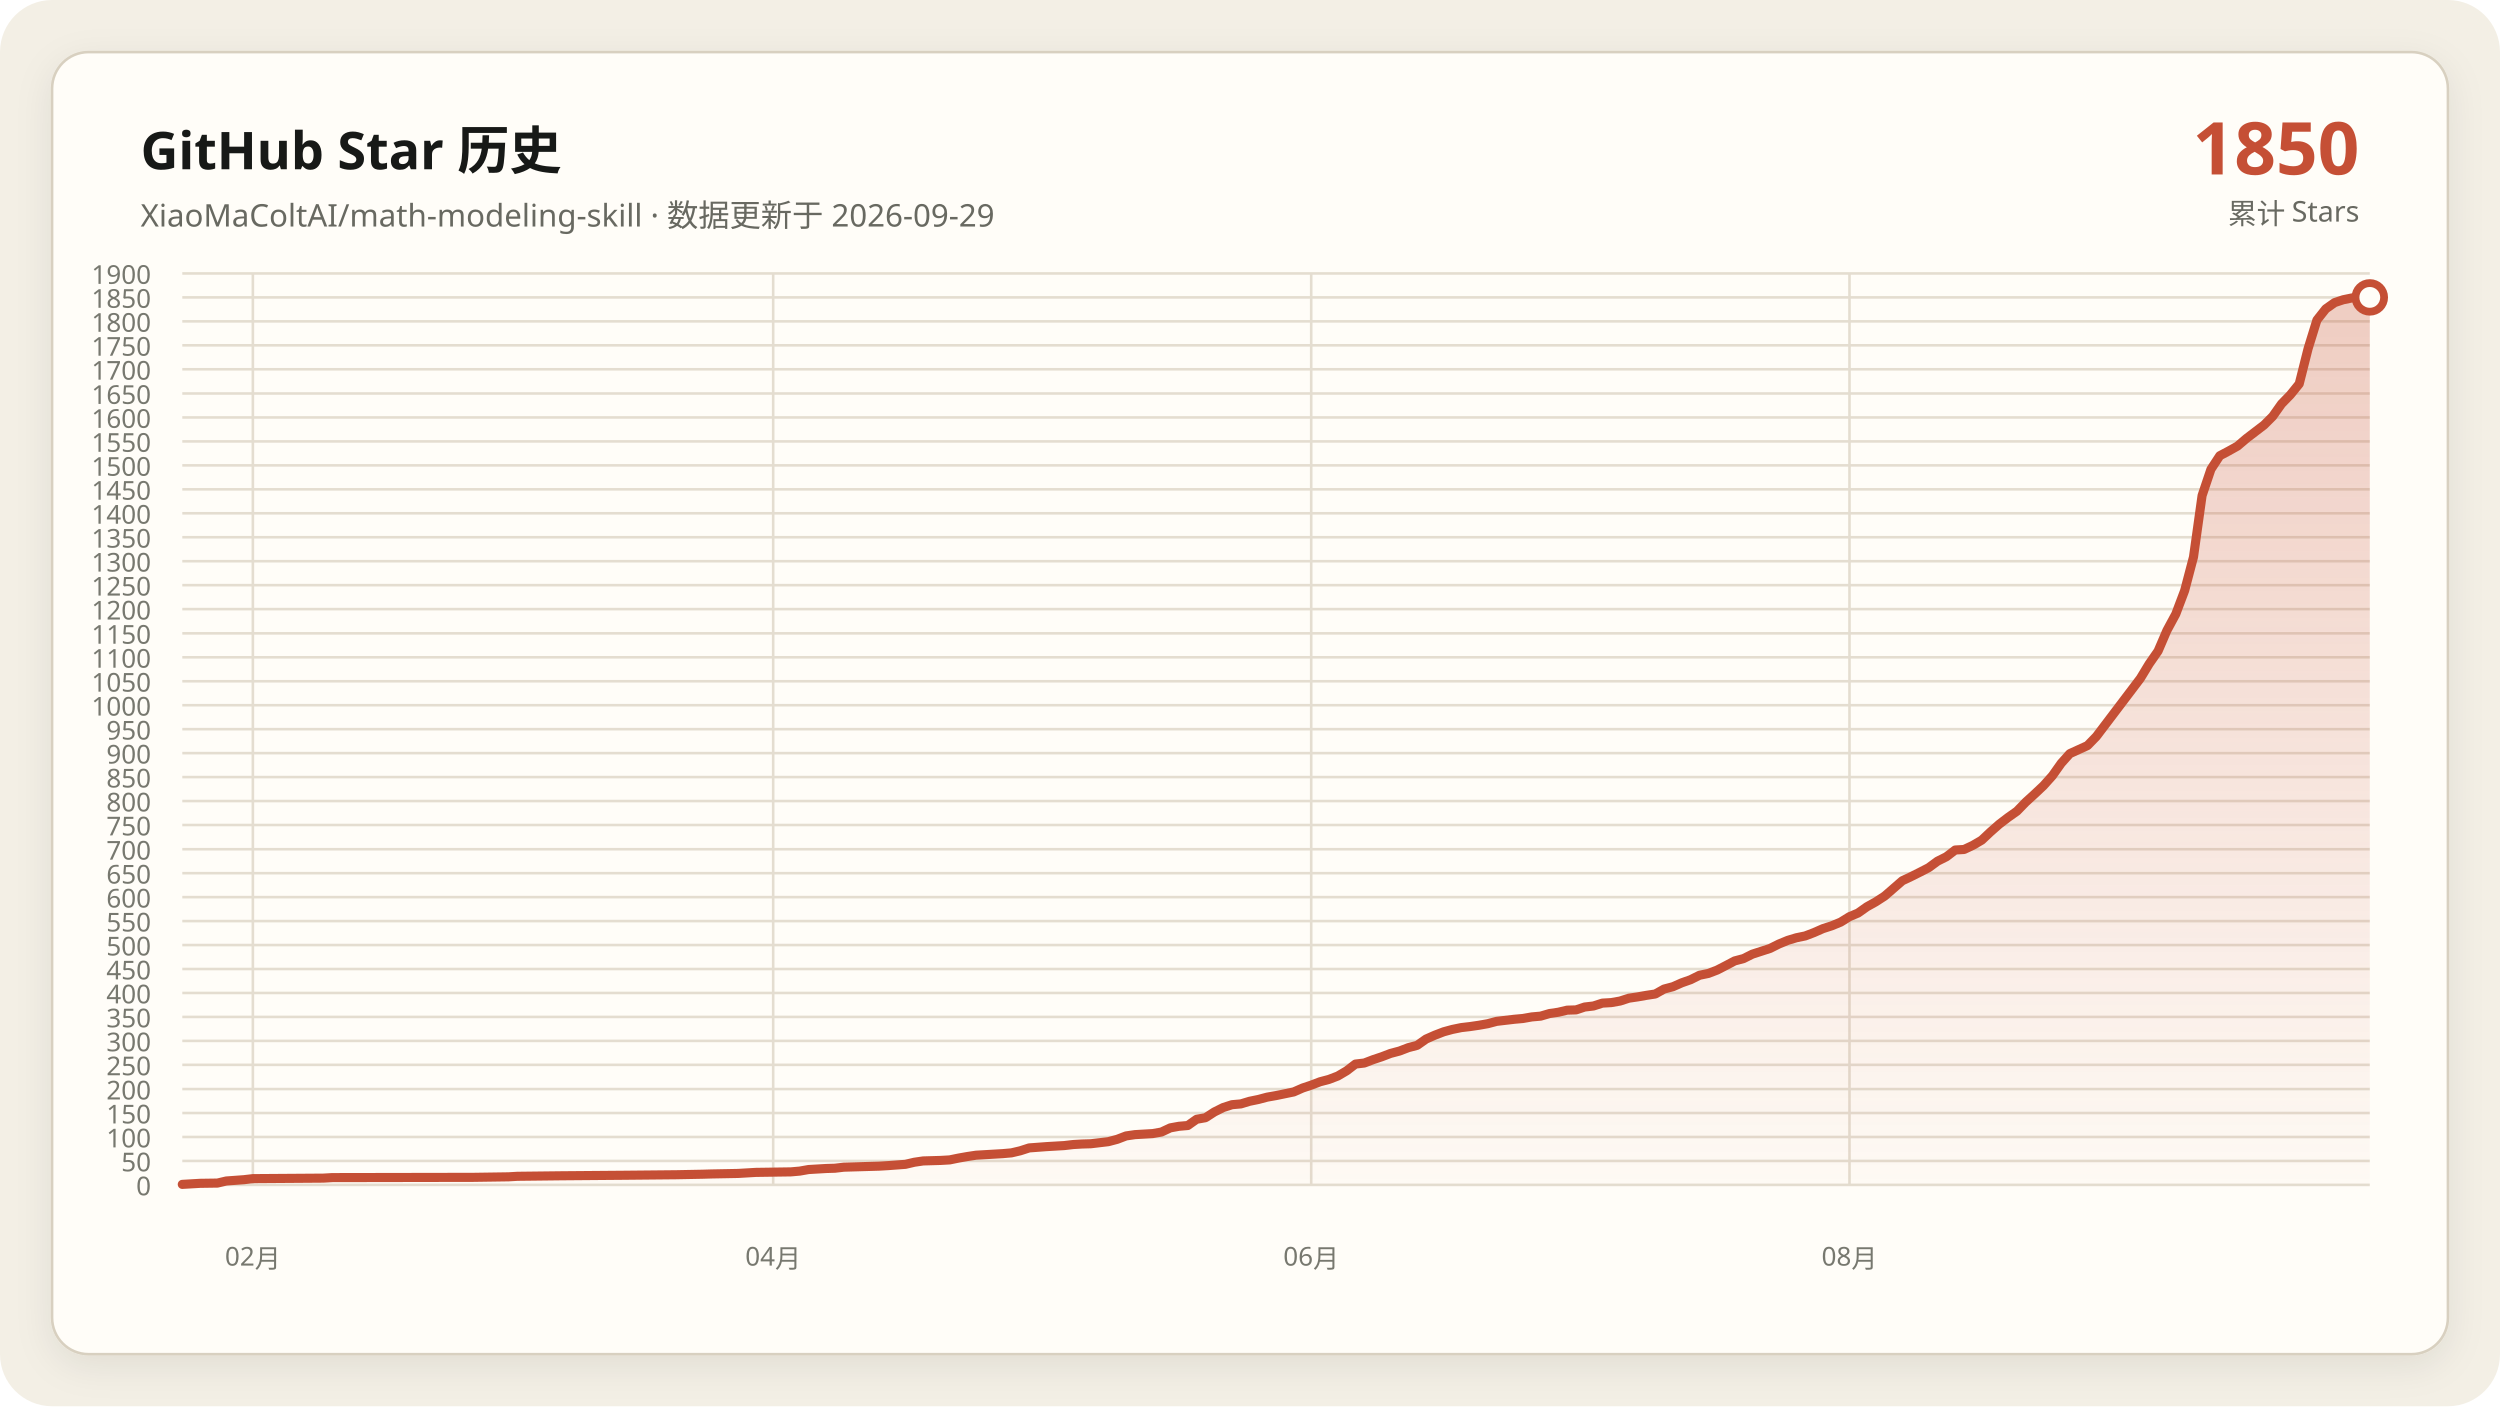
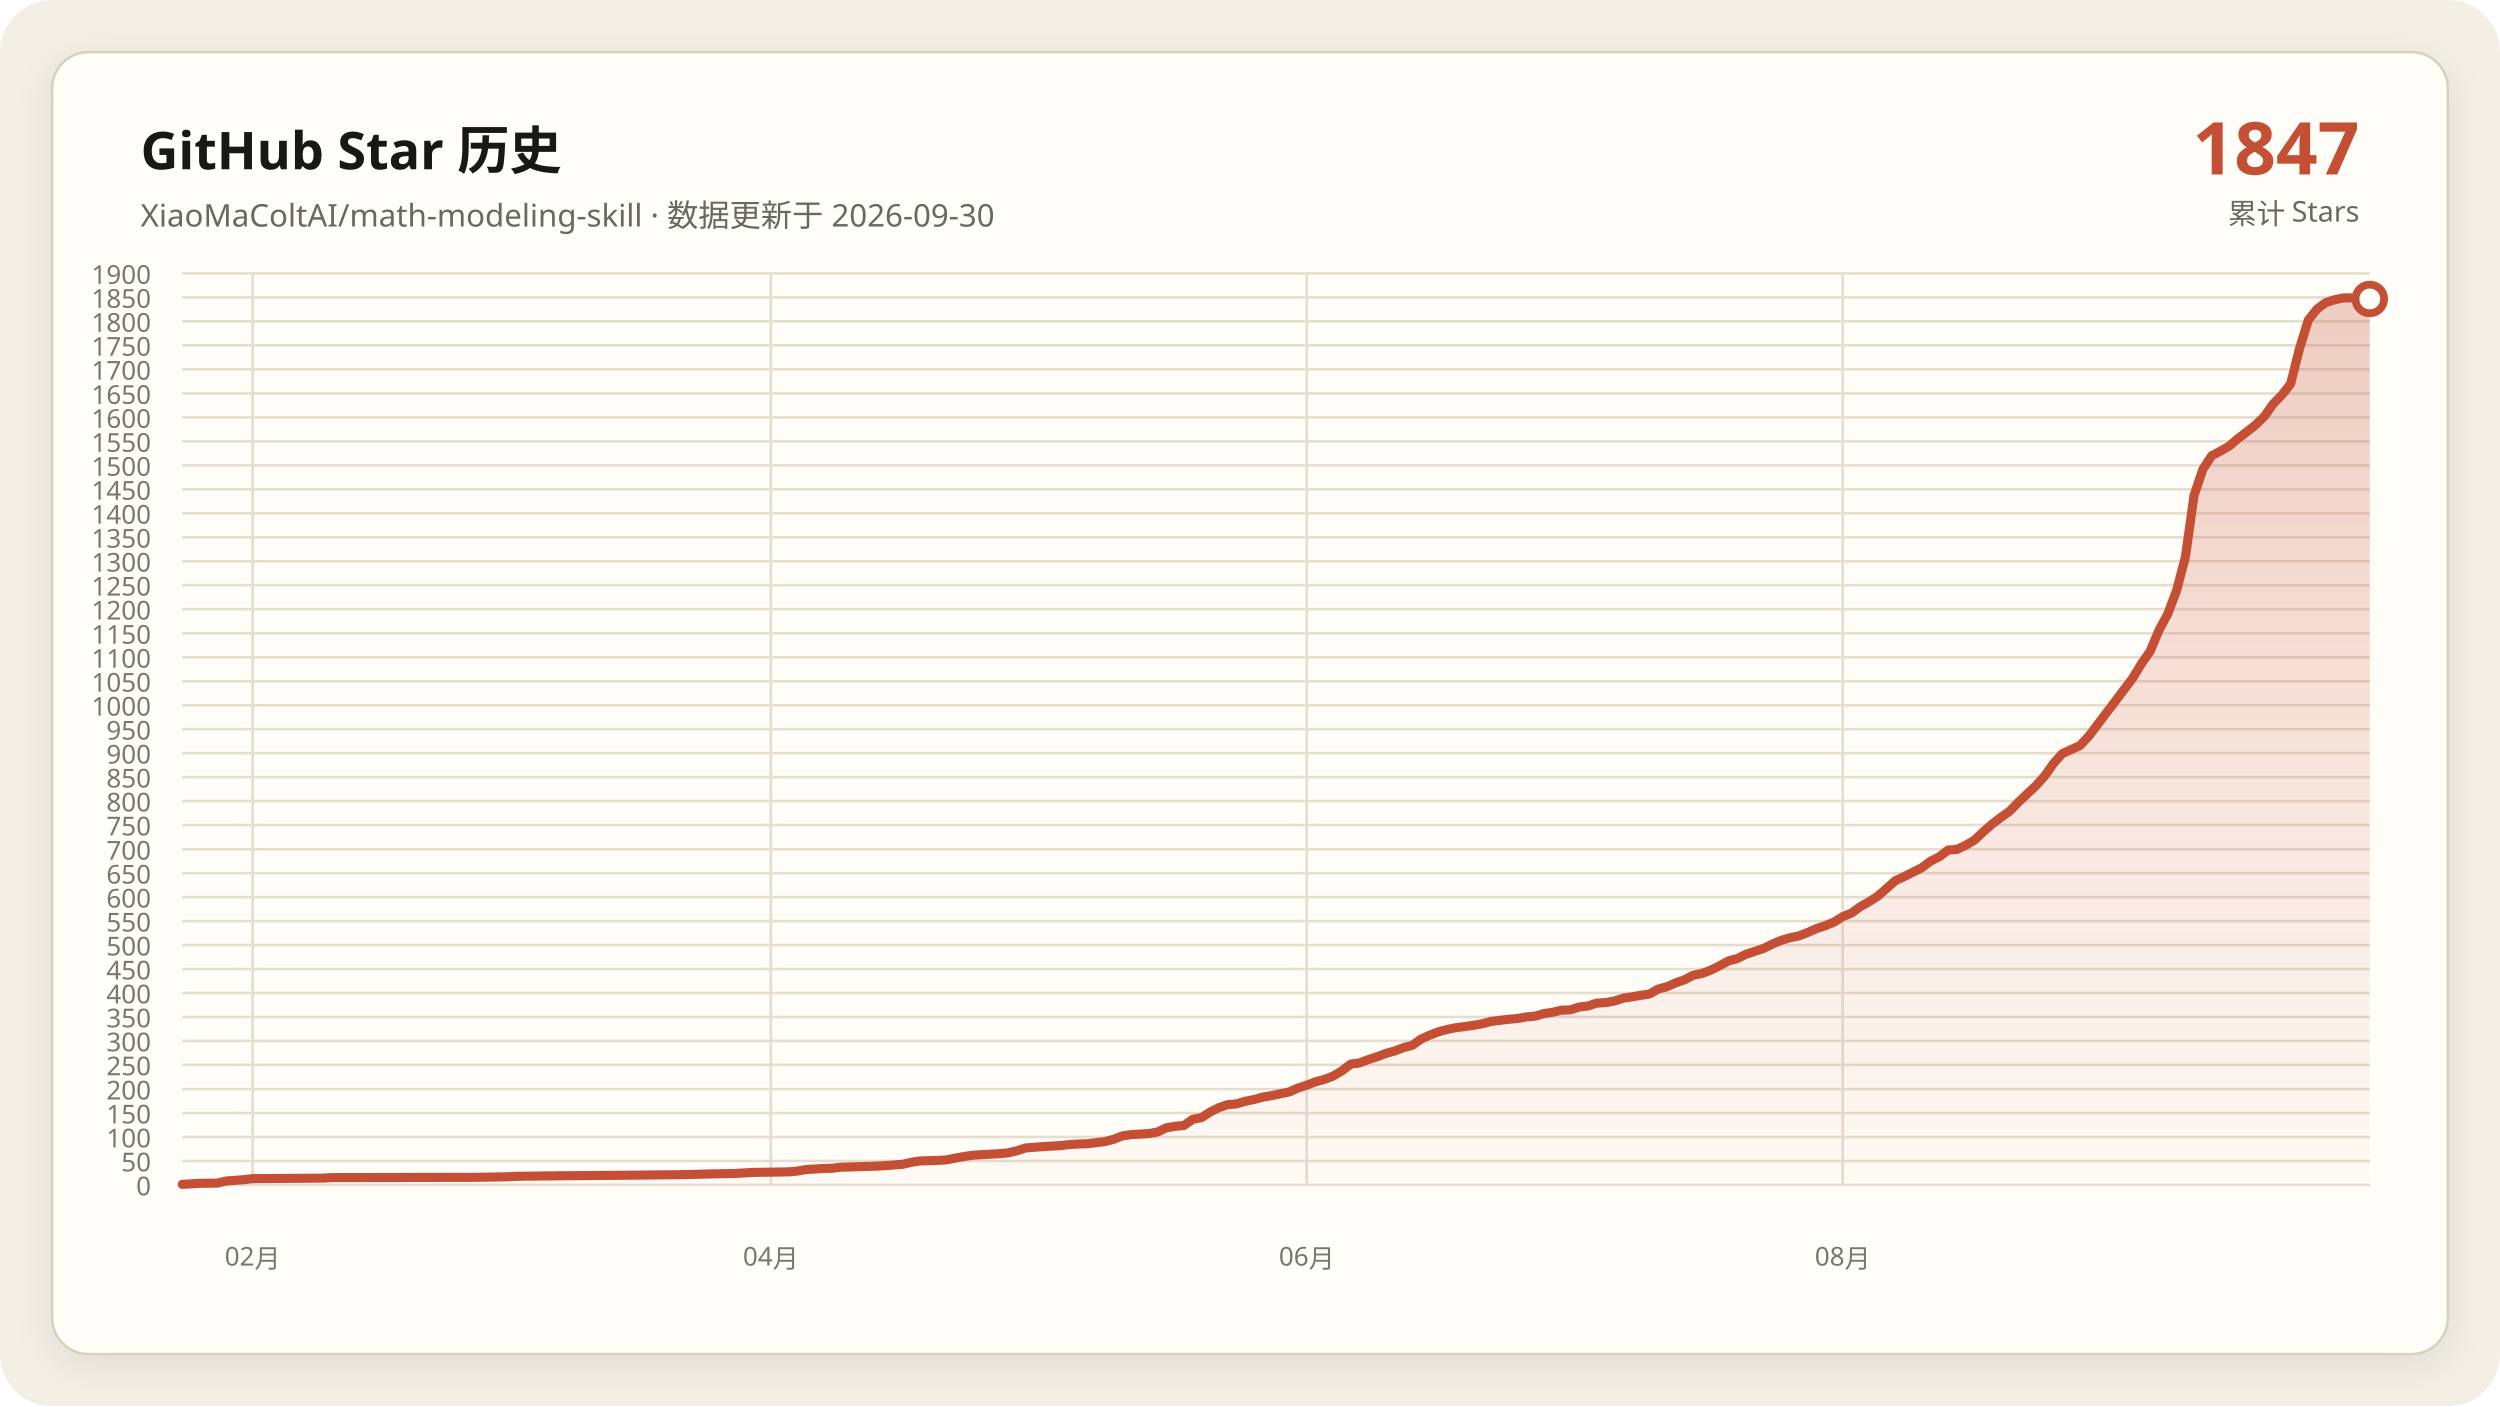
<svg xmlns="http://www.w3.org/2000/svg" data-y-max="1900" viewBox="0 0 960 540" role="img" aria-labelledby="title desc">
  <defs>
    <linearGradient id="area" x1="0" y1="0" x2="0" y2="1">
      <stop offset="0" stop-color="#c54f35" stop-opacity=".28" />
      <stop offset="1" stop-color="#c54f35" stop-opacity=".02" />
    </linearGradient>
    <filter id="shadow" x="-10%" y="-10%" width="120%" height="120%">
      <feDropShadow dx="0" dy="4" stdDeviation="7" flood-color="#171917" flood-opacity=".08" />
    </filter>
  </defs>
  <rect width="960" height="540" rx="20" fill="#f3efe5" />
  <rect x="20" y="20" width="920" height="500" rx="14" fill="#fffdf8" stroke="#d8d0c0" filter="url(#shadow)" />
  <g font-family="Segoe UI, Microsoft YaHei, sans-serif">
    <text x="54" y="65" fill="#171917" font-size="20" font-weight="700">GitHub Star 历史</text>
-     <text x="54" y="87" fill="#686961" font-size="12">XiaoMaColtAI/math-modeling-skill · 数据更新于 2026-09-29</text>
-     <text x="906" y="67" fill="#c54f35" font-size="28" font-weight="750" text-anchor="end">1850</text>
+     <text x="54" y="87" fill="#686961" font-size="12">XiaoMaColtAI/math-modeling-skill · 数据更新于 2026-09-30</text>
+     <text x="906" y="67" fill="#c54f35" font-size="28" font-weight="750" text-anchor="end">1847</text>
    <text x="906" y="86" fill="#686961" font-size="11" text-anchor="end">累计 Stars</text>
    <g fill="#77786f" font-size="10">
      <path d="M70 455.0H910" fill="none" stroke="#e4ddd0" stroke-width="1" />
      <text data-y-tick="true" x="58" y="459.0" text-anchor="end">0</text>
      <path d="M70 445.8H910" fill="none" stroke="#e4ddd0" stroke-width="1" />
      <text data-y-tick="true" x="58" y="449.8" text-anchor="end">50</text>
      <path d="M70 436.6H910" fill="none" stroke="#e4ddd0" stroke-width="1" />
      <text data-y-tick="true" x="58" y="440.6" text-anchor="end">100</text>
      <path d="M70 427.4H910" fill="none" stroke="#e4ddd0" stroke-width="1" />
      <text data-y-tick="true" x="58" y="431.4" text-anchor="end">150</text>
      <path d="M70 418.2H910" fill="none" stroke="#e4ddd0" stroke-width="1" />
      <text data-y-tick="true" x="58" y="422.2" text-anchor="end">200</text>
      <path d="M70 408.9H910" fill="none" stroke="#e4ddd0" stroke-width="1" />
      <text data-y-tick="true" x="58" y="412.9" text-anchor="end">250</text>
      <path d="M70 399.7H910" fill="none" stroke="#e4ddd0" stroke-width="1" />
      <text data-y-tick="true" x="58" y="403.7" text-anchor="end">300</text>
      <path d="M70 390.5H910" fill="none" stroke="#e4ddd0" stroke-width="1" />
      <text data-y-tick="true" x="58" y="394.5" text-anchor="end">350</text>
      <path d="M70 381.3H910" fill="none" stroke="#e4ddd0" stroke-width="1" />
      <text data-y-tick="true" x="58" y="385.3" text-anchor="end">400</text>
      <path d="M70 372.1H910" fill="none" stroke="#e4ddd0" stroke-width="1" />
      <text data-y-tick="true" x="58" y="376.1" text-anchor="end">450</text>
      <path d="M70 362.9H910" fill="none" stroke="#e4ddd0" stroke-width="1" />
      <text data-y-tick="true" x="58" y="366.9" text-anchor="end">500</text>
      <path d="M70 353.7H910" fill="none" stroke="#e4ddd0" stroke-width="1" />
      <text data-y-tick="true" x="58" y="357.7" text-anchor="end">550</text>
      <path d="M70 344.5H910" fill="none" stroke="#e4ddd0" stroke-width="1" />
      <text data-y-tick="true" x="58" y="348.5" text-anchor="end">600</text>
      <path d="M70 335.3H910" fill="none" stroke="#e4ddd0" stroke-width="1" />
      <text data-y-tick="true" x="58" y="339.3" text-anchor="end">650</text>
      <path d="M70 326.1H910" fill="none" stroke="#e4ddd0" stroke-width="1" />
      <text data-y-tick="true" x="58" y="330.1" text-anchor="end">700</text>
      <path d="M70 316.8H910" fill="none" stroke="#e4ddd0" stroke-width="1" />
      <text data-y-tick="true" x="58" y="320.8" text-anchor="end">750</text>
      <path d="M70 307.6H910" fill="none" stroke="#e4ddd0" stroke-width="1" />
      <text data-y-tick="true" x="58" y="311.6" text-anchor="end">800</text>
      <path d="M70 298.4H910" fill="none" stroke="#e4ddd0" stroke-width="1" />
      <text data-y-tick="true" x="58" y="302.4" text-anchor="end">850</text>
      <path d="M70 289.2H910" fill="none" stroke="#e4ddd0" stroke-width="1" />
      <text data-y-tick="true" x="58" y="293.2" text-anchor="end">900</text>
      <path d="M70 280.0H910" fill="none" stroke="#e4ddd0" stroke-width="1" />
      <text data-y-tick="true" x="58" y="284.0" text-anchor="end">950</text>
      <path d="M70 270.8H910" fill="none" stroke="#e4ddd0" stroke-width="1" />
      <text data-y-tick="true" x="58" y="274.8" text-anchor="end">1000</text>
      <path d="M70 261.6H910" fill="none" stroke="#e4ddd0" stroke-width="1" />
      <text data-y-tick="true" x="58" y="265.6" text-anchor="end">1050</text>
      <path d="M70 252.4H910" fill="none" stroke="#e4ddd0" stroke-width="1" />
      <text data-y-tick="true" x="58" y="256.4" text-anchor="end">1100</text>
      <path d="M70 243.2H910" fill="none" stroke="#e4ddd0" stroke-width="1" />
      <text data-y-tick="true" x="58" y="247.2" text-anchor="end">1150</text>
      <path d="M70 233.9H910" fill="none" stroke="#e4ddd0" stroke-width="1" />
      <text data-y-tick="true" x="58" y="237.9" text-anchor="end">1200</text>
      <path d="M70 224.7H910" fill="none" stroke="#e4ddd0" stroke-width="1" />
      <text data-y-tick="true" x="58" y="228.7" text-anchor="end">1250</text>
      <path d="M70 215.5H910" fill="none" stroke="#e4ddd0" stroke-width="1" />
      <text data-y-tick="true" x="58" y="219.5" text-anchor="end">1300</text>
      <path d="M70 206.3H910" fill="none" stroke="#e4ddd0" stroke-width="1" />
      <text data-y-tick="true" x="58" y="210.3" text-anchor="end">1350</text>
      <path d="M70 197.1H910" fill="none" stroke="#e4ddd0" stroke-width="1" />
      <text data-y-tick="true" x="58" y="201.1" text-anchor="end">1400</text>
      <path d="M70 187.9H910" fill="none" stroke="#e4ddd0" stroke-width="1" />
      <text data-y-tick="true" x="58" y="191.9" text-anchor="end">1450</text>
      <path d="M70 178.7H910" fill="none" stroke="#e4ddd0" stroke-width="1" />
      <text data-y-tick="true" x="58" y="182.7" text-anchor="end">1500</text>
      <path d="M70 169.5H910" fill="none" stroke="#e4ddd0" stroke-width="1" />
      <text data-y-tick="true" x="58" y="173.5" text-anchor="end">1550</text>
      <path d="M70 160.3H910" fill="none" stroke="#e4ddd0" stroke-width="1" />
      <text data-y-tick="true" x="58" y="164.3" text-anchor="end">1600</text>
      <path d="M70 151.1H910" fill="none" stroke="#e4ddd0" stroke-width="1" />
      <text data-y-tick="true" x="58" y="155.1" text-anchor="end">1650</text>
      <path d="M70 141.8H910" fill="none" stroke="#e4ddd0" stroke-width="1" />
      <text data-y-tick="true" x="58" y="145.8" text-anchor="end">1700</text>
      <path d="M70 132.6H910" fill="none" stroke="#e4ddd0" stroke-width="1" />
      <text data-y-tick="true" x="58" y="136.6" text-anchor="end">1750</text>
      <path d="M70 123.4H910" fill="none" stroke="#e4ddd0" stroke-width="1" />
      <text data-y-tick="true" x="58" y="127.4" text-anchor="end">1800</text>
      <path d="M70 114.2H910" fill="none" stroke="#e4ddd0" stroke-width="1" />
      <text data-y-tick="true" x="58" y="118.2" text-anchor="end">1850</text>
      <path d="M70 105.0H910" fill="none" stroke="#e4ddd0" stroke-width="1" />
      <text data-y-tick="true" x="58" y="109.0" text-anchor="end">1900</text>
-       <path d="M97.1 105V455" fill="none" stroke="#e4ddd0" stroke-width="1" />
-       <text x="97.1" y="486" text-anchor="middle">02月</text>
-       <path d="M296.9 105V455" fill="none" stroke="#e4ddd0" stroke-width="1" />
-       <text x="296.9" y="486" text-anchor="middle">04月</text>
-       <path d="M503.5 105V455" fill="none" stroke="#e4ddd0" stroke-width="1" />
-       <text x="503.5" y="486" text-anchor="middle">06月</text>
-       <path d="M710.2 105V455" fill="none" stroke="#e4ddd0" stroke-width="1" />
-       <text x="710.2" y="486" text-anchor="middle">08月</text>
+       <path d="M97.0 105V455" fill="none" stroke="#e4ddd0" stroke-width="1" />
+       <text x="97.0" y="486" text-anchor="middle">02月</text>
+       <path d="M296.0 105V455" fill="none" stroke="#e4ddd0" stroke-width="1" />
+       <text x="296.0" y="486" text-anchor="middle">04月</text>
+       <path d="M501.8 105V455" fill="none" stroke="#e4ddd0" stroke-width="1" />
+       <text x="501.8" y="486" text-anchor="middle">06月</text>
+       <path d="M707.6 105V455" fill="none" stroke="#e4ddd0" stroke-width="1" />
+       <text x="707.6" y="486" text-anchor="middle">08月</text>
    </g>
-     <polygon fill="url(#area)" points="70.0,455 70.0,454.8 76.8,454.4 83.5,454.3 86.9,453.5 93.7,453.0 97.1,452.6 124.2,452.4 127.6,452.2 181.8,452.1 195.3,451.9 198.7,451.7 215.6,451.5 239.4,451.3 259.7,451.1 269.8,450.9 273.2,450.8 283.4,450.6 286.8,450.4 290.2,450.2 303.7,450.0 307.1,449.7 310.5,449.1 313.9,448.9 317.3,448.7 320.6,448.6 324.0,448.2 330.8,448.0 337.6,447.8 341.0,447.6 347.7,447.1 351.1,446.3 354.5,445.8 361.3,445.6 364.7,445.4 368.1,444.7 371.5,444.1 374.8,443.6 378.2,443.4 381.6,443.2 385.0,443.0 388.4,442.7 391.8,441.9 395.2,440.8 401.9,440.3 408.7,439.9 412.1,439.5 415.5,439.3 418.9,439.2 425.6,438.4 429.0,437.5 432.4,436.2 435.8,435.7 439.2,435.5 442.6,435.3 446.0,434.7 449.4,433.1 452.7,432.5 456.1,432.2 459.5,429.8 462.9,429.2 466.3,427.0 469.7,425.3 473.1,424.2 476.5,423.9 479.8,422.9 483.2,422.2 486.6,421.3 490.0,420.7 493.4,420.0 496.8,419.3 500.2,417.8 503.5,416.7 506.9,415.4 510.3,414.5 513.7,413.2 517.1,411.2 520.5,408.6 523.9,408.2 527.3,406.9 530.6,405.8 534.0,404.5 537.4,403.6 540.8,402.3 544.2,401.4 547.6,399.0 551.0,397.5 554.4,396.2 557.7,395.3 561.1,394.6 564.5,394.2 567.9,393.7 571.3,393.1 574.7,392.2 578.1,391.8 581.5,391.4 584.8,391.1 588.2,390.5 591.6,390.2 595.0,389.2 598.4,388.7 601.8,387.9 605.2,387.8 608.5,386.7 611.9,386.3 615.3,385.2 618.7,385.0 622.1,384.4 625.5,383.3 628.9,382.8 632.3,382.2 635.6,381.7 639.0,379.8 642.4,378.9 645.8,377.4 649.2,376.2 652.6,374.5 656.0,373.8 659.4,372.5 662.7,370.8 666.1,369.0 669.5,368.1 672.9,366.4 676.3,365.3 679.7,364.2 683.1,362.5 686.5,361.1 689.8,360.1 693.2,359.4 696.6,358.1 700.0,356.6 703.4,355.5 706.8,354.1 710.2,352.0 713.5,350.6 716.9,348.2 720.3,346.3 723.7,344.1 730.5,338.2 733.9,336.6 737.3,334.9 740.6,333.2 744.0,330.7 747.4,329.0 750.8,326.4 754.2,326.2 757.6,324.6 761.0,322.6 764.4,319.4 767.7,316.5 771.1,313.9 774.5,311.5 777.9,308.0 781.3,304.9 784.7,301.7 788.1,297.9 791.5,293.1 794.8,289.4 801.6,286.3 805.0,282.8 821.9,260.5 825.3,254.9 828.7,250.0 832.1,242.1 835.5,235.8 838.9,226.8 842.3,213.9 845.6,190.3 849.0,180.2 852.4,175.0 855.8,173.2 859.2,171.3 862.6,168.4 866.0,165.8 869.4,163.2 872.7,159.9 876.1,155.1 879.5,151.6 882.9,147.4 886.3,133.9 889.7,122.9 893.1,118.6 896.5,116.2 899.8,115.1 903.2,114.4 906.6,114.4 910.0,114.2 910.0,455" />
-     <polyline fill="none" stroke="#c54f35" stroke-width="3.5" stroke-linecap="round" stroke-linejoin="round" points="70.0,454.8 76.8,454.4 83.5,454.3 86.9,453.5 93.7,453.0 97.1,452.6 124.2,452.4 127.6,452.2 181.8,452.1 195.3,451.9 198.7,451.7 215.6,451.5 239.4,451.3 259.7,451.1 269.8,450.9 273.2,450.8 283.4,450.6 286.8,450.4 290.2,450.2 303.7,450.0 307.1,449.7 310.5,449.1 313.9,448.9 317.3,448.7 320.6,448.6 324.0,448.2 330.8,448.0 337.6,447.8 341.0,447.6 347.7,447.1 351.1,446.3 354.5,445.8 361.3,445.6 364.7,445.4 368.1,444.7 371.5,444.1 374.8,443.6 378.2,443.4 381.6,443.2 385.0,443.0 388.4,442.7 391.8,441.9 395.2,440.8 401.9,440.3 408.7,439.9 412.1,439.5 415.5,439.3 418.9,439.2 425.6,438.4 429.0,437.5 432.4,436.2 435.8,435.7 439.2,435.5 442.6,435.3 446.0,434.7 449.4,433.1 452.7,432.5 456.1,432.2 459.5,429.8 462.9,429.2 466.3,427.0 469.7,425.3 473.1,424.2 476.5,423.9 479.8,422.9 483.2,422.2 486.6,421.3 490.0,420.7 493.4,420.0 496.8,419.3 500.2,417.8 503.5,416.7 506.9,415.4 510.3,414.5 513.7,413.2 517.1,411.2 520.5,408.6 523.9,408.2 527.3,406.9 530.6,405.8 534.0,404.5 537.4,403.6 540.8,402.3 544.2,401.4 547.6,399.0 551.0,397.5 554.4,396.2 557.7,395.3 561.1,394.6 564.5,394.2 567.9,393.7 571.3,393.1 574.7,392.2 578.1,391.8 581.5,391.4 584.8,391.1 588.2,390.5 591.6,390.2 595.0,389.2 598.4,388.7 601.8,387.9 605.2,387.8 608.5,386.7 611.9,386.3 615.3,385.2 618.7,385.0 622.1,384.4 625.5,383.3 628.9,382.8 632.3,382.2 635.6,381.7 639.0,379.8 642.4,378.9 645.8,377.4 649.2,376.2 652.6,374.5 656.0,373.8 659.4,372.5 662.7,370.8 666.1,369.0 669.5,368.1 672.9,366.4 676.3,365.3 679.7,364.2 683.1,362.5 686.5,361.1 689.8,360.1 693.2,359.4 696.6,358.1 700.0,356.6 703.4,355.5 706.8,354.1 710.2,352.0 713.5,350.6 716.9,348.2 720.3,346.3 723.7,344.1 730.5,338.2 733.9,336.6 737.3,334.9 740.6,333.2 744.0,330.7 747.4,329.0 750.8,326.4 754.2,326.2 757.6,324.6 761.0,322.6 764.4,319.4 767.7,316.5 771.1,313.9 774.5,311.5 777.9,308.0 781.3,304.9 784.7,301.7 788.1,297.9 791.5,293.1 794.8,289.4 801.6,286.3 805.0,282.8 821.9,260.5 825.3,254.9 828.7,250.0 832.1,242.1 835.5,235.8 838.9,226.8 842.3,213.9 845.6,190.3 849.0,180.2 852.4,175.0 855.8,173.2 859.2,171.3 862.6,168.4 866.0,165.8 869.4,163.2 872.7,159.9 876.1,155.1 879.5,151.6 882.9,147.4 886.3,133.9 889.7,122.9 893.1,118.6 896.5,116.2 899.8,115.1 903.2,114.4 906.6,114.4 910.0,114.2" />
-     <circle cx="910.0" cy="114.2" r="5.5" fill="#fffdf8" stroke="#c54f35" stroke-width="3" />
+     <polygon fill="url(#area)" points="70.0,455 70.0,454.8 76.7,454.4 83.5,454.3 86.9,453.5 93.6,453.0 97.0,452.6 124.0,452.4 127.3,452.2 181.3,452.1 194.8,451.9 198.2,451.7 215.1,451.5 238.7,451.3 258.9,451.1 269.0,450.9 272.4,450.8 282.5,450.6 285.9,450.4 289.3,450.2 302.8,450.0 306.1,449.7 309.5,449.1 312.9,448.9 316.3,448.7 319.6,448.6 323.0,448.2 329.8,448.0 336.5,447.8 339.9,447.6 346.6,447.1 350.0,446.3 353.4,445.8 360.1,445.6 363.5,445.4 366.9,444.7 370.2,444.1 373.6,443.6 377.0,443.4 380.4,443.2 383.7,443.0 387.1,442.7 390.5,441.9 393.9,440.8 400.6,440.3 407.3,439.9 410.7,439.5 414.1,439.3 417.5,439.2 424.2,438.4 427.6,437.5 431.0,436.2 434.3,435.7 437.7,435.5 441.1,435.3 444.5,434.7 447.8,433.1 451.2,432.5 454.6,432.2 458.0,429.8 461.3,429.2 464.7,427.0 468.1,425.3 471.4,424.2 474.8,423.9 478.2,422.9 481.6,422.2 484.9,421.3 488.3,420.7 491.7,420.0 495.1,419.3 498.4,417.8 501.8,416.7 505.2,415.4 508.6,414.5 511.9,413.2 515.3,411.2 518.7,408.6 522.0,408.2 525.4,406.9 528.8,405.8 532.2,404.5 535.5,403.6 538.9,402.3 542.3,401.4 545.7,399.0 549.0,397.5 552.4,396.2 555.8,395.3 559.2,394.6 562.5,394.2 565.9,393.7 569.3,393.1 572.7,392.2 576.0,391.8 579.4,391.4 582.8,391.1 586.1,390.5 589.5,390.2 592.9,389.2 596.3,388.7 599.6,387.9 603.0,387.8 606.4,386.7 609.8,386.3 613.1,385.2 616.5,385.0 619.9,384.4 623.3,383.3 626.6,382.8 630.0,382.2 633.4,381.7 636.7,379.8 640.1,378.9 643.5,377.4 646.9,376.2 650.2,374.5 653.6,373.8 657.0,372.5 660.4,370.8 663.7,369.0 667.1,368.1 670.5,366.4 673.9,365.3 677.2,364.2 680.6,362.5 684.0,361.1 687.3,360.1 690.7,359.4 694.1,358.1 697.5,356.6 700.8,355.5 704.2,354.1 707.6,352.0 711.0,350.6 714.3,348.2 717.7,346.3 721.1,344.1 727.8,338.2 731.2,336.6 734.6,334.9 738.0,333.2 741.3,330.7 744.7,329.0 748.1,326.4 751.4,326.2 754.8,324.6 758.2,322.6 761.6,319.4 764.9,316.5 768.3,313.9 771.7,311.5 775.1,308.0 778.4,304.9 781.8,301.7 785.2,297.9 788.6,293.1 791.9,289.4 798.7,286.3 802.0,282.8 818.9,260.5 822.3,254.9 825.7,250.0 829.0,242.1 832.4,235.8 835.8,226.8 839.2,213.9 842.5,190.3 845.9,180.2 849.3,175.0 852.7,173.2 856.0,171.3 859.4,168.4 862.8,165.8 866.1,163.2 869.5,159.9 872.9,155.1 876.3,151.6 879.6,147.4 883.0,133.9 886.4,122.9 889.8,118.6 893.1,116.2 896.5,115.1 899.9,114.4 903.3,114.4 906.6,114.2 910.0,114.8 910.0,455" />
+     <polyline fill="none" stroke="#c54f35" stroke-width="3.5" stroke-linecap="round" stroke-linejoin="round" points="70.0,454.8 76.7,454.4 83.5,454.3 86.9,453.5 93.6,453.0 97.0,452.6 124.0,452.4 127.3,452.2 181.3,452.1 194.8,451.9 198.2,451.7 215.1,451.5 238.7,451.3 258.9,451.1 269.0,450.9 272.4,450.8 282.5,450.6 285.9,450.4 289.3,450.2 302.8,450.0 306.1,449.7 309.5,449.1 312.9,448.9 316.3,448.7 319.6,448.6 323.0,448.2 329.8,448.0 336.5,447.8 339.9,447.6 346.6,447.1 350.0,446.3 353.4,445.8 360.1,445.6 363.5,445.4 366.9,444.7 370.2,444.1 373.6,443.6 377.0,443.4 380.4,443.2 383.7,443.0 387.1,442.7 390.5,441.9 393.9,440.8 400.6,440.3 407.3,439.9 410.7,439.5 414.1,439.3 417.5,439.2 424.2,438.4 427.6,437.5 431.0,436.2 434.3,435.7 437.7,435.5 441.1,435.3 444.5,434.7 447.8,433.1 451.2,432.5 454.6,432.2 458.0,429.8 461.3,429.2 464.7,427.0 468.1,425.3 471.4,424.2 474.8,423.9 478.2,422.9 481.6,422.2 484.9,421.3 488.3,420.7 491.7,420.0 495.1,419.3 498.4,417.8 501.8,416.7 505.2,415.4 508.6,414.5 511.9,413.2 515.3,411.2 518.7,408.6 522.0,408.2 525.4,406.9 528.8,405.8 532.2,404.5 535.5,403.6 538.9,402.3 542.3,401.4 545.7,399.0 549.0,397.5 552.4,396.2 555.8,395.3 559.2,394.6 562.5,394.2 565.9,393.7 569.3,393.1 572.7,392.2 576.0,391.8 579.4,391.4 582.8,391.1 586.1,390.5 589.5,390.2 592.9,389.2 596.3,388.7 599.6,387.9 603.0,387.8 606.4,386.7 609.8,386.3 613.1,385.2 616.5,385.0 619.9,384.4 623.3,383.3 626.6,382.8 630.0,382.2 633.4,381.7 636.7,379.8 640.1,378.9 643.5,377.4 646.9,376.2 650.2,374.5 653.6,373.8 657.0,372.5 660.4,370.8 663.7,369.0 667.1,368.1 670.5,366.4 673.9,365.3 677.2,364.2 680.6,362.5 684.0,361.1 687.3,360.1 690.7,359.4 694.1,358.1 697.5,356.6 700.8,355.5 704.2,354.1 707.6,352.0 711.0,350.6 714.3,348.2 717.7,346.3 721.1,344.1 727.8,338.2 731.2,336.6 734.6,334.9 738.0,333.2 741.3,330.7 744.7,329.0 748.1,326.4 751.4,326.2 754.8,324.6 758.2,322.6 761.6,319.4 764.9,316.5 768.3,313.9 771.7,311.5 775.1,308.0 778.4,304.9 781.8,301.7 785.2,297.9 788.6,293.1 791.9,289.4 798.7,286.3 802.0,282.8 818.9,260.5 822.3,254.9 825.7,250.0 829.0,242.1 832.4,235.8 835.8,226.8 839.2,213.9 842.5,190.3 845.9,180.2 849.3,175.0 852.7,173.2 856.0,171.3 859.4,168.4 862.8,165.8 866.1,163.2 869.5,159.9 872.9,155.1 876.3,151.6 879.6,147.4 883.0,133.9 886.4,122.9 889.8,118.6 893.1,116.2 896.5,115.1 899.9,114.4 903.3,114.4 906.6,114.2 910.0,114.8" />
+     <circle cx="910.0" cy="114.8" r="5.5" fill="#fffdf8" stroke="#c54f35" stroke-width="3" />
  </g>
</svg>
